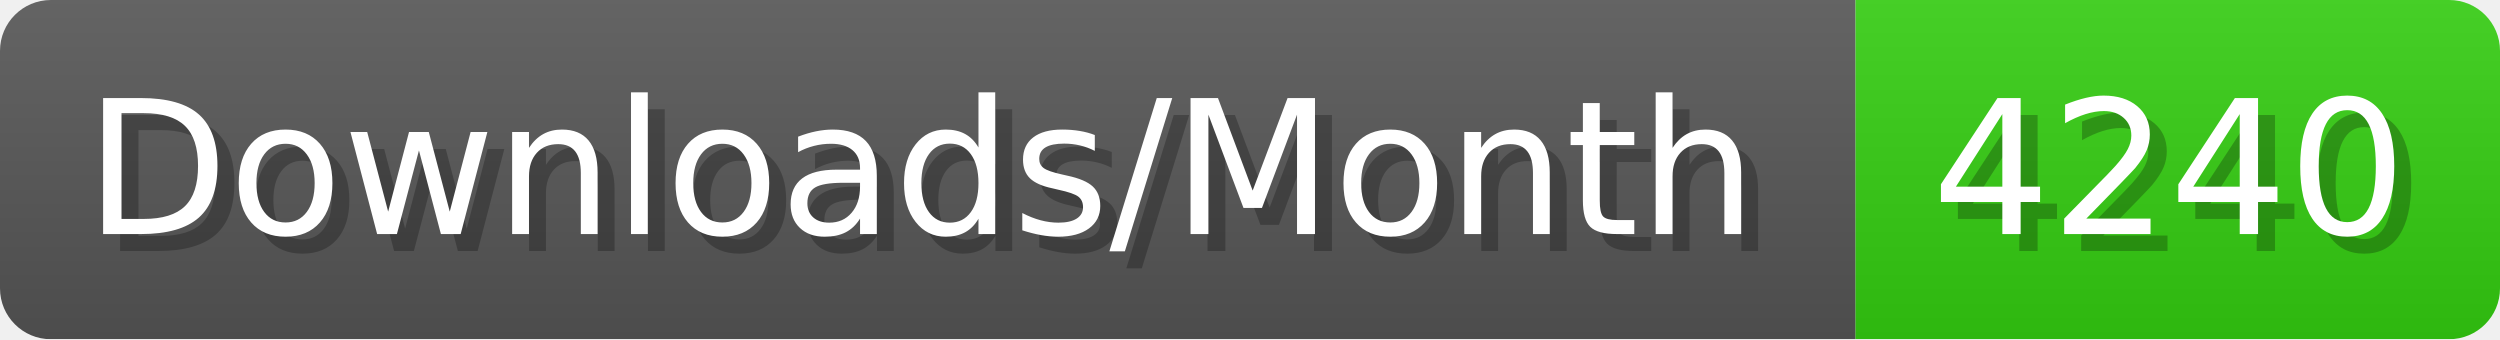
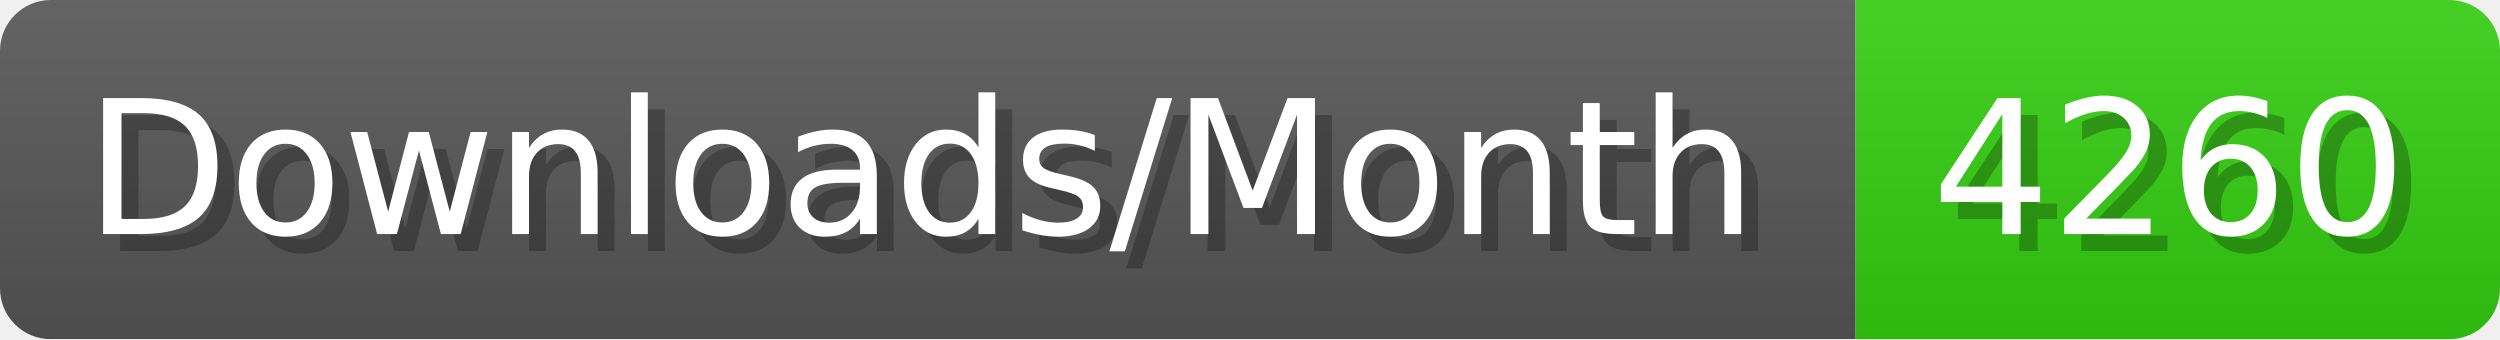
- <svg xmlns="http://www.w3.org/2000/svg" width="147.4" height="20" viewBox="0 0 1474 200" role="img" aria-label="Downloads/Month: 4240">
+ <svg xmlns="http://www.w3.org/2000/svg" width="147.4" height="20" viewBox="0 0 1474 200" role="img" aria-label="Downloads/Month: 4260">
  <linearGradient id="YlXUI" x2="0" y2="100%">
    <stop offset="0" stop-opacity=".1" stop-color="#EEE" />
    <stop offset="1" stop-opacity=".1" />
  </linearGradient>
  <mask id="JHhop">
    <rect width="1474" height="200" rx="30" fill="#FFF" />
  </mask>
  <g mask="url(#JHhop)">
    <rect width="1094" height="200" fill="#555" />
    <rect width="380" height="200" fill="#3C1" x="1094" />
    <rect width="1474" height="200" fill="url(#YlXUI)" />
  </g>
  <g aria-hidden="true" fill="#fff" text-anchor="start" font-family="Verdana,DejaVu Sans,sans-serif" font-size="110">
    <text x="60" y="148" textLength="994" fill="#000" opacity="0.25">Downloads/Month</text>
    <text x="50" y="138" textLength="994">Downloads/Month</text>
-     <text x="1149" y="148" textLength="280" fill="#000" opacity="0.25">4240</text>
-     <text x="1139" y="138" textLength="280">4240</text>
+     <text x="1149" y="148" textLength="280" fill="#000" opacity="0.25">4260</text>
+     <text x="1139" y="138" textLength="280">4260</text>
  </g>
</svg>
